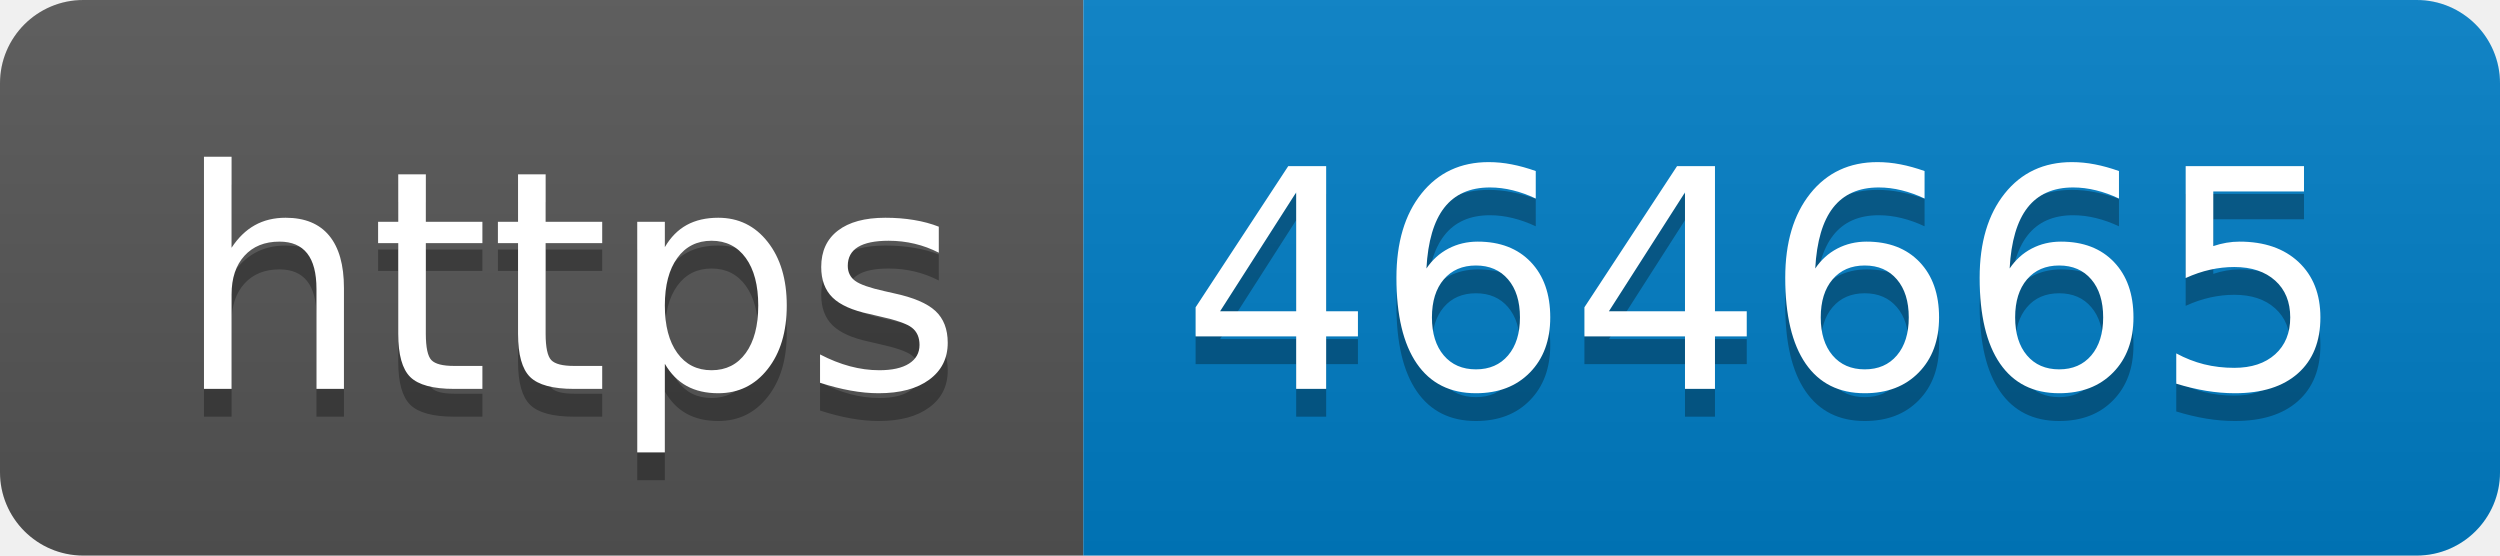
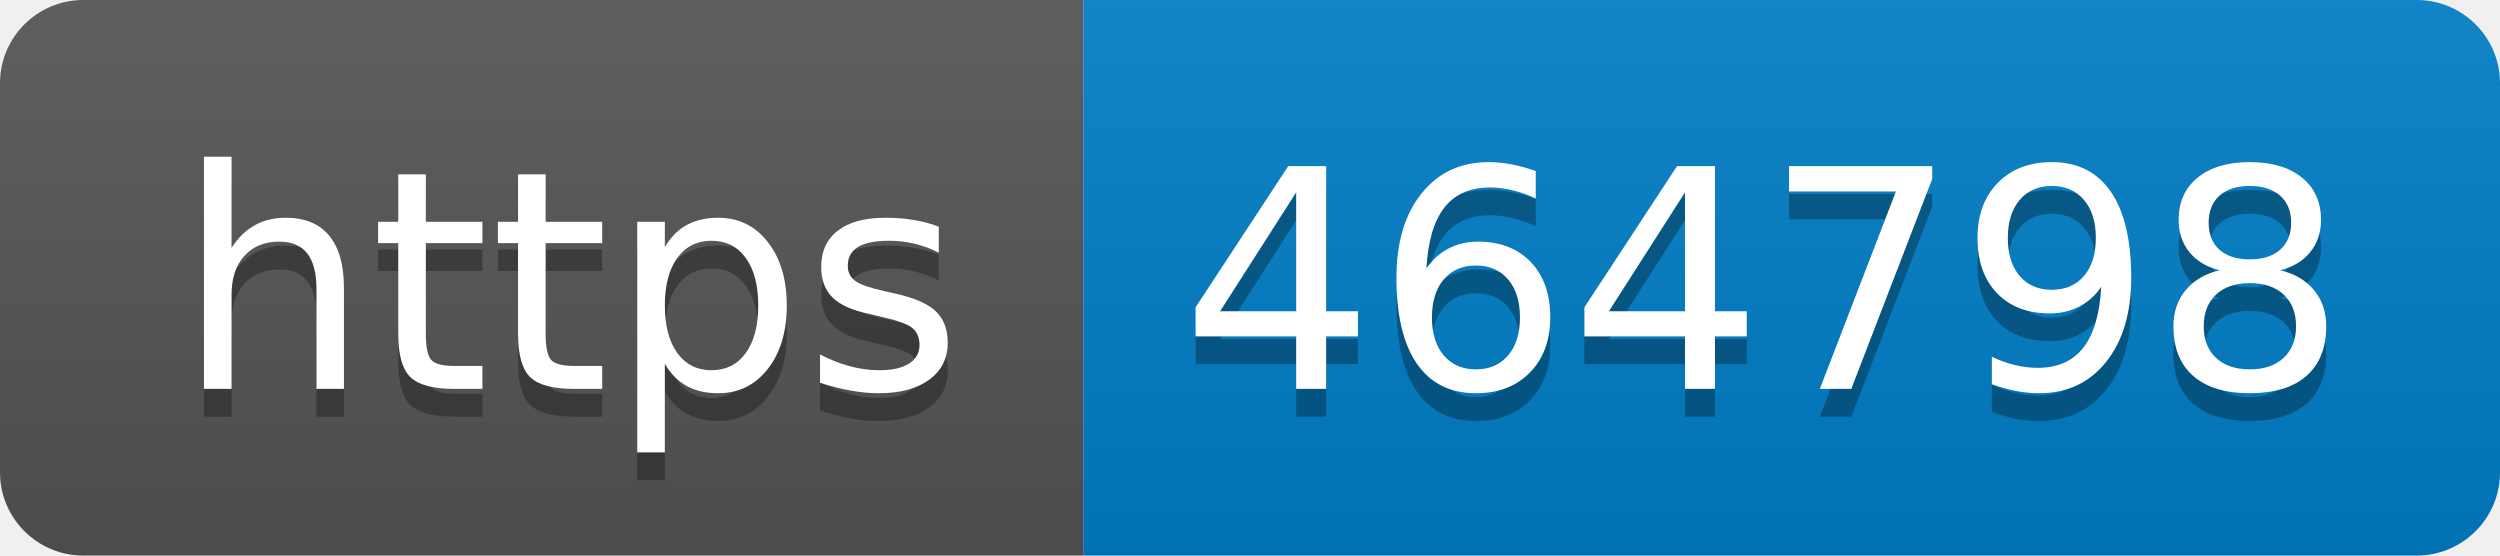
- <svg xmlns="http://www.w3.org/2000/svg" width="90" height="20" role="img" aria-label="https: 464665">
+ <svg xmlns="http://www.w3.org/2000/svg" width="90" height="20" role="img" aria-label="https: 464798">
  <linearGradient id="s" x2="0" y2="100%">
    <stop offset="0" stop-color="#bbb" stop-opacity=".1" />
    <stop offset="1" stop-opacity=".1" />
  </linearGradient>
  <clipPath id="r">
    <rect width="90" height="20" rx="3" fill="#fff" />
  </clipPath>
  <g clip-path="url(#r)">
    <rect width="39" height="20" fill="#555" />
    <rect x="39" width="51" height="20" fill="#007ec6" />
    <rect width="90" height="20" fill="url(#s)" />
  </g>
  <g fill="#fff" text-anchor="middle" font-family="Verdana,Geneva,DejaVu Sans,sans-serif" text-rendering="geometricPrecision" font-size="110">
    <text aria-hidden="true" x="205" y="150" fill="#010101" fill-opacity=".3" transform="scale(.1)" textLength="290">https</text>
    <text x="205" y="140" transform="scale(.1)" fill="#fff" textLength="290">https</text>
-     <text aria-hidden="true" x="635" y="150" fill="#010101" fill-opacity=".3" transform="scale(.1)" textLength="410">464665</text>
-     <text x="635" y="140" transform="scale(.1)" fill="#fff" textLength="410">464665</text>
+     <text aria-hidden="true" x="635" y="150" fill="#010101" fill-opacity=".3" transform="scale(.1)" textLength="410">464798</text>
+     <text x="635" y="140" transform="scale(.1)" fill="#fff" textLength="410">464798</text>
  </g>
</svg>
